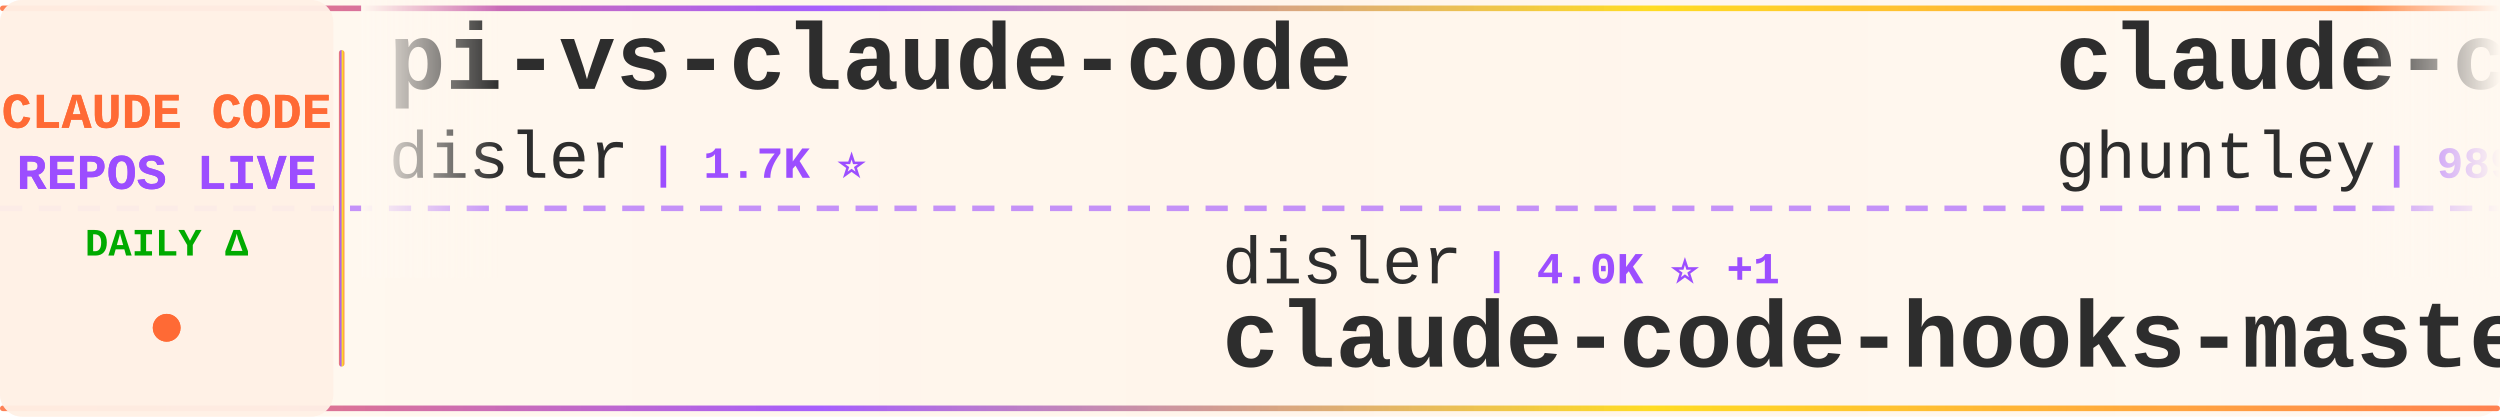
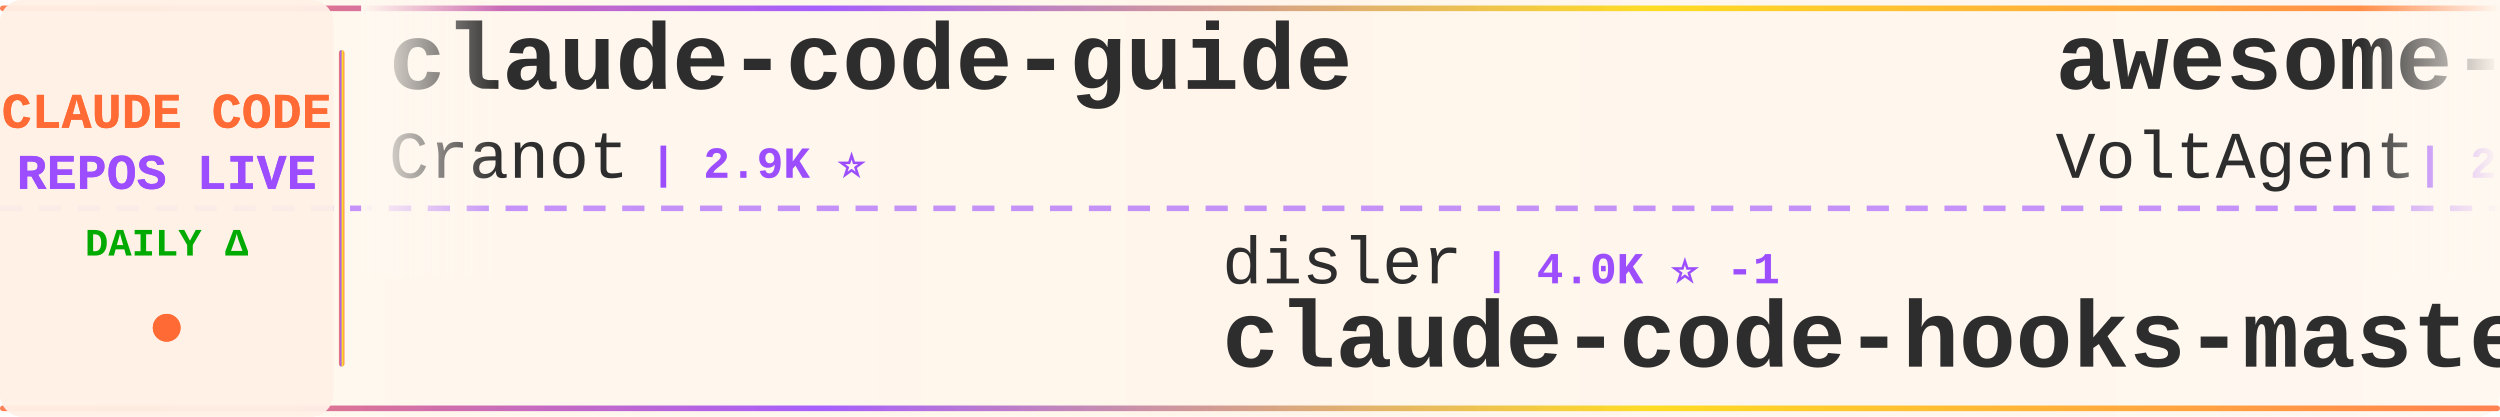
<svg xmlns="http://www.w3.org/2000/svg" width="900" height="150">
  <defs>
    <linearGradient id="tickerBg" x1="0%" y1="0%" x2="100%" y2="0%">
      <stop offset="0%" style="stop-color:#fff8f0;stop-opacity:0.98" />
      <stop offset="50%" style="stop-color:#fff5eb;stop-opacity:1" />
      <stop offset="100%" style="stop-color:#fff8f0;stop-opacity:0.98" />
    </linearGradient>
    <linearGradient id="borderGrad" x1="0%" y1="0%" x2="100%" y2="0%">
      <stop offset="0%" style="stop-color:#FF6B35;stop-opacity:0.85">
        <animate attributeName="stop-opacity" values="0.85;1;0.85" dur="2s" repeatCount="indefinite" />
      </stop>
      <stop offset="33%" style="stop-color:#9C4EFF;stop-opacity:0.9">
        <animate attributeName="stop-opacity" values="0.9;1;0.9" dur="2.2s" repeatCount="indefinite" />
      </stop>
      <stop offset="66%" style="stop-color:#FFD700;stop-opacity:0.85">
        <animate attributeName="stop-opacity" values="0.85;1;0.85" dur="1.8s" repeatCount="indefinite" />
      </stop>
      <stop offset="100%" style="stop-color:#FF6B35;stop-opacity:0.85">
        <animate attributeName="stop-opacity" values="0.85;1;0.85" dur="2s" repeatCount="indefinite" />
      </stop>
    </linearGradient>
    <filter id="textGlow">
      <feGaussianBlur stdDeviation="0.15" result="coloredBlur" />
      <feMerge>
        <feMergeNode in="coloredBlur" />
        <feMergeNode in="SourceGraphic" />
      </feMerge>
    </filter>
    <filter id="metricGlow">
      <feGaussianBlur stdDeviation="0.2" result="coloredBlur" />
      <feMerge>
        <feMergeNode in="coloredBlur" />
        <feMergeNode in="SourceGraphic" />
      </feMerge>
    </filter>
    <linearGradient id="leftFade" x1="0%" y1="0%" x2="100%" y2="0%">
      <stop offset="0%" style="stop-color:#fff8f0;stop-opacity:1" />
      <stop offset="100%" style="stop-color:#fff8f0;stop-opacity:0" />
    </linearGradient>
    <linearGradient id="rightFade" x1="0%" y1="0%" x2="100%" y2="0%">
      <stop offset="0%" style="stop-color:#fff8f0;stop-opacity:0" />
      <stop offset="100%" style="stop-color:#fff8f0;stop-opacity:1" />
    </linearGradient>
  </defs>
  <rect width="900" height="150" fill="url(#tickerBg)" rx="8" />
  <rect x="0" y="2" width="900" height="2" fill="url(#borderGrad)" rx="1" />
  <rect x="0" y="146" width="900" height="2" fill="url(#borderGrad)" rx="1" />
  <line x1="0" y1="75" x2="900" y2="75" stroke="#9C4EFF" stroke-width="2" stroke-dasharray="8 6" opacity="0.6" />
  <rect x="0" y="0" width="120" height="150" fill="#fff0e6" opacity="0.95" rx="8" />
  <text x="60" y="46" font-family="'Courier New', monospace" font-size="18" font-weight="bold" fill="#FF6B35" text-anchor="middle" filter="url(#textGlow)">
    CLAUDE CODE
  </text>
  <text x="60" y="68" font-family="'Courier New', monospace" font-size="18" font-weight="bold" fill="#9C4EFF" text-anchor="middle" filter="url(#textGlow)">
    REPOS LIVE
  </text>
  <text x="60" y="92" font-family="'Courier New', monospace" font-size="14" font-weight="bold" fill="#00aa00" text-anchor="middle">
    DAILY Δ
  </text>
  <circle cx="60" cy="118" r="5" fill="#FF6B35" filter="url(#metricGlow)">
    <animate attributeName="r" values="4;6;4" dur="1.5s" repeatCount="indefinite" />
    <animate attributeName="opacity" values="0.6;1;0.6" dur="1.5s" repeatCount="indefinite" />
  </circle>
  <rect x="122" y="18" width="2" height="114" fill="url(#borderGrad)" rx="1" />
  <clipPath id="tickerClip">
    <rect x="130" y="0" width="770" height="150" />
  </clipPath>
  <g clip-path="url(#tickerClip)">
    <g id="tickerItems">
      <animateTransform attributeName="transform" attributeType="XML" type="translate" from="0 0" to="-3000 0" dur="54s" repeatCount="indefinite" />
      <g transform="translate(0, 0)">
-         <text x="140" y="32" font-family="'Courier New', monospace" font-size="34" font-weight="bold" fill="#2d2d2d">pi-vs-claude-code</text>
-         <text x="140" y="64" font-family="'Courier New', monospace" font-size="24" font-weight="normal" fill="#2d2d2d" opacity="1.0">disler</text>
-         <text x="234" y="64" font-family="'Courier New', monospace" font-size="16" font-weight="bold" fill="#9C4EFF"> | 1.7K ⭐</text>
+         <text x="140" y="32" font-family="'Courier New', monospace" font-size="34" font-weight="bold" fill="#2d2d2d">claude-code-guide</text>
+         <text x="140" y="64" font-family="'Courier New', monospace" font-size="24" font-weight="normal" fill="#2d2d2d" opacity="1.0">Cranot</text>
+         <text x="234" y="64" font-family="'Courier New', monospace" font-size="16" font-weight="bold" fill="#9C4EFF"> | 2.9K ⭐</text>
      </g>
      <g transform="translate(300, 0)">
        <text x="140" y="102" font-family="'Courier New', monospace" font-size="24" font-weight="normal" fill="#2d2d2d" opacity="1.0">disler</text>
-         <text x="234" y="102" font-family="'Courier New', monospace" font-size="16" font-weight="bold" fill="#9C4EFF"> | 4.0K ⭐ +1</text>
+         <text x="234" y="102" font-family="'Courier New', monospace" font-size="16" font-weight="bold" fill="#9C4EFF"> | 4.0K ⭐ -1</text>
        <text x="140" y="132" font-family="'Courier New', monospace" font-size="34" font-weight="bold" fill="#2d2d2d">claude-code-hooks-master...</text>
      </g>
      <g transform="translate(600, 0)">
-         <text x="140" y="32" font-family="'Courier New', monospace" font-size="34" font-weight="bold" fill="#2d2d2d">claude-code-source-code-...</text>
-         <text x="140" y="64" font-family="'Courier New', monospace" font-size="24" font-weight="normal" fill="#2d2d2d" opacity="1.0">ghuntley</text>
-         <text x="258" y="64" font-family="'Courier New', monospace" font-size="16" font-weight="bold" fill="#9C4EFF"> | 989 ⭐</text>
+         <text x="140" y="32" font-family="'Courier New', monospace" font-size="34" font-weight="bold" fill="#2d2d2d">awesome-claude-code-suba...</text>
+         <text x="140" y="64" font-family="'Courier New', monospace" font-size="24" font-weight="normal" fill="#2d2d2d" opacity="1.0">VoltAgent</text>
+         <text x="270" y="64" font-family="'Courier New', monospace" font-size="16" font-weight="bold" fill="#9C4EFF"> | 26.4K ⭐ +3</text>
      </g>
      <g transform="translate(900, 0)">
-         <text x="140" y="102" font-family="'Courier New', monospace" font-size="24" font-weight="normal" fill="#2d2d2d" opacity="1.0">Piebald-AI</text>
-         <text x="282" y="102" font-family="'Courier New', monospace" font-size="16" font-weight="bold" fill="#9C4EFF"> | 13.1K ⭐ +1</text>
-         <text x="140" y="132" font-family="'Courier New', monospace" font-size="34" font-weight="bold" fill="#2d2d2d">claude-code-system-promp...</text>
+         <text x="140" y="102" font-family="'Courier New', monospace" font-size="24" font-weight="normal" fill="#2d2d2d" opacity="1.0">OneRedOak</text>
+         <text x="270" y="102" font-family="'Courier New', monospace" font-size="16" font-weight="bold" fill="#9C4EFF"> | 3.9K ⭐ +1</text>
+         <text x="140" y="132" font-family="'Courier New', monospace" font-size="34" font-weight="bold" fill="#2d2d2d">claude-code-workflows</text>
      </g>
      <g transform="translate(1200, 0)">
-         <text x="140" y="32" font-family="'Courier New', monospace" font-size="34" font-weight="bold" fill="#2d2d2d">claude-code-router</text>
-         <text x="140" y="64" font-family="'Courier New', monospace" font-size="24" font-weight="normal" fill="#2d2d2d" opacity="1.0">musistudio</text>
-         <text x="282" y="64" font-family="'Courier New', monospace" font-size="16" font-weight="bold" fill="#9C4EFF"> | 38.0K ⭐ +4</text>
+         <text x="140" y="32" font-family="'Courier New', monospace" font-size="34" font-weight="bold" fill="#2d2d2d">claude-code</text>
+         <text x="140" y="64" font-family="'Courier New', monospace" font-size="24" font-weight="normal" fill="#2d2d2d" opacity="1.0">T-Lab-CUHKSZ</text>
+         <text x="306" y="64" font-family="'Courier New', monospace" font-size="16" font-weight="bold" fill="#9C4EFF"> | 327 ⭐</text>
      </g>
      <g transform="translate(1500, 0)">
-         <text x="140" y="102" font-family="'Courier New', monospace" font-size="24" font-weight="normal" fill="#2d2d2d" opacity="1.0">mehmoodosman</text>
-         <text x="306" y="102" font-family="'Courier New', monospace" font-size="16" font-weight="bold" fill="#9C4EFF"> | 172 ⭐</text>
-         <text x="140" y="132" font-family="'Courier New', monospace" font-size="34" font-weight="bold" fill="#2d2d2d">claude-code</text>
+         <text x="140" y="102" font-family="'Courier New', monospace" font-size="24" font-weight="normal" fill="#2d2d2d" opacity="1.0">jqueryscript</text>
+         <text x="306" y="102" font-family="'Courier New', monospace" font-size="16" font-weight="bold" fill="#9C4EFF"> | 544 ⭐</text>
+         <text x="140" y="132" font-family="'Courier New', monospace" font-size="34" font-weight="bold" fill="#2d2d2d">awesome-claude-code</text>
      </g>
      <g transform="translate(1800, 0)">
+         <text x="140" y="32" font-family="'Courier New', monospace" font-size="34" font-weight="bold" fill="#2d2d2d">claude-code-local</text>
+         <text x="140" y="64" font-family="'Courier New', monospace" font-size="24" font-weight="normal" fill="#2d2d2d" opacity="1.0">nicedreamzapp</text>
+         <text x="318" y="64" font-family="'Courier New', monospace" font-size="16" font-weight="bold" fill="#9C4EFF"> | 3.5K ⭐</text>
+       </g>
+       <g transform="translate(2100, 0)">
+         <text x="140" y="102" font-family="'Courier New', monospace" font-size="24" font-weight="normal" fill="#2d2d2d" opacity="1.0">affaan-m</text>
+         <text x="258" y="102" font-family="'Courier New', monospace" font-size="16" font-weight="bold" fill="#9C4EFF"> | 299.3K ⭐ +102</text>
+         <text x="140" y="132" font-family="'Courier New', monospace" font-size="34" font-weight="bold" fill="#2d2d2d">ECC</text>
+       </g>
+       <g transform="translate(2400, 0)">
        <text x="140" y="32" font-family="'Courier New', monospace" font-size="34" font-weight="bold" fill="#2d2d2d">Claude-code</text>
        <text x="140" y="64" font-family="'Courier New', monospace" font-size="24" font-weight="normal" fill="#2d2d2d" opacity="1.0">zstmfhy</text>
        <text x="246" y="64" font-family="'Courier New', monospace" font-size="16" font-weight="bold" fill="#9C4EFF"> | 188 ⭐</text>
      </g>
-       <g transform="translate(2100, 0)">
-         <text x="140" y="102" font-family="'Courier New', monospace" font-size="24" font-weight="normal" fill="#2d2d2d" opacity="1.0">RishabhK103</text>
-         <text x="294" y="102" font-family="'Courier New', monospace" font-size="16" font-weight="bold" fill="#9C4EFF"> | 111 ⭐</text>
-         <text x="140" y="132" font-family="'Courier New', monospace" font-size="34" font-weight="bold" fill="#2d2d2d">claude-code</text>
-       </g>
-       <g transform="translate(2400, 0)">
-         <text x="140" y="32" font-family="'Courier New', monospace" font-size="34" font-weight="bold" fill="#2d2d2d">claude-code-hub</text>
-         <text x="140" y="64" font-family="'Courier New', monospace" font-size="24" font-weight="normal" fill="#2d2d2d" opacity="1.0">ding113</text>
-         <text x="246" y="64" font-family="'Courier New', monospace" font-size="16" font-weight="bold" fill="#9C4EFF"> | 3.4K ⭐</text>
-       </g>
      <g transform="translate(2700, 0)">
-         <text x="140" y="102" font-family="'Courier New', monospace" font-size="24" font-weight="normal" fill="#2d2d2d" opacity="1.0">luyao618</text>
-         <text x="258" y="102" font-family="'Courier New', monospace" font-size="16" font-weight="bold" fill="#9C4EFF"> | 1.7K ⭐</text>
-         <text x="140" y="132" font-family="'Courier New', monospace" font-size="34" font-weight="bold" fill="#2d2d2d">Claude-Code-Source-Study</text>
+         <text x="140" y="102" font-family="'Courier New', monospace" font-size="24" font-weight="normal" fill="#2d2d2d" opacity="1.0">OrcaWhisper</text>
+         <text x="294" y="102" font-family="'Courier New', monospace" font-size="16" font-weight="bold" fill="#9C4EFF"> | 107 ⭐</text>
+         <text x="140" y="132" font-family="'Courier New', monospace" font-size="34" font-weight="bold" fill="#2d2d2d">Claude-Code</text>
      </g>
      <g transform="translate(3000, 0)">
-         <text x="140" y="32" font-family="'Courier New', monospace" font-size="34" font-weight="bold" fill="#2d2d2d">pi-vs-claude-code</text>
-         <text x="140" y="64" font-family="'Courier New', monospace" font-size="24" font-weight="normal" fill="#2d2d2d" opacity="1.0">disler</text>
-         <text x="234" y="64" font-family="'Courier New', monospace" font-size="16" font-weight="bold" fill="#9C4EFF"> | 1.7K ⭐</text>
+         <text x="140" y="32" font-family="'Courier New', monospace" font-size="34" font-weight="bold" fill="#2d2d2d">claude-code-guide</text>
+         <text x="140" y="64" font-family="'Courier New', monospace" font-size="24" font-weight="normal" fill="#2d2d2d" opacity="1.0">Cranot</text>
+         <text x="234" y="64" font-family="'Courier New', monospace" font-size="16" font-weight="bold" fill="#9C4EFF"> | 2.9K ⭐</text>
      </g>
      <g transform="translate(3300, 0)">
        <text x="140" y="102" font-family="'Courier New', monospace" font-size="24" font-weight="normal" fill="#2d2d2d" opacity="1.0">disler</text>
-         <text x="234" y="102" font-family="'Courier New', monospace" font-size="16" font-weight="bold" fill="#9C4EFF"> | 4.0K ⭐ +1</text>
+         <text x="234" y="102" font-family="'Courier New', monospace" font-size="16" font-weight="bold" fill="#9C4EFF"> | 4.0K ⭐ -1</text>
        <text x="140" y="132" font-family="'Courier New', monospace" font-size="34" font-weight="bold" fill="#2d2d2d">claude-code-hooks-master...</text>
      </g>
      <g transform="translate(3600, 0)">
-         <text x="140" y="32" font-family="'Courier New', monospace" font-size="34" font-weight="bold" fill="#2d2d2d">claude-code-source-code-...</text>
-         <text x="140" y="64" font-family="'Courier New', monospace" font-size="24" font-weight="normal" fill="#2d2d2d" opacity="1.0">ghuntley</text>
-         <text x="258" y="64" font-family="'Courier New', monospace" font-size="16" font-weight="bold" fill="#9C4EFF"> | 989 ⭐</text>
+         <text x="140" y="32" font-family="'Courier New', monospace" font-size="34" font-weight="bold" fill="#2d2d2d">awesome-claude-code-suba...</text>
+         <text x="140" y="64" font-family="'Courier New', monospace" font-size="24" font-weight="normal" fill="#2d2d2d" opacity="1.0">VoltAgent</text>
+         <text x="270" y="64" font-family="'Courier New', monospace" font-size="16" font-weight="bold" fill="#9C4EFF"> | 26.4K ⭐ +3</text>
      </g>
      <g transform="translate(3900, 0)">
-         <text x="140" y="102" font-family="'Courier New', monospace" font-size="24" font-weight="normal" fill="#2d2d2d" opacity="1.0">Piebald-AI</text>
-         <text x="282" y="102" font-family="'Courier New', monospace" font-size="16" font-weight="bold" fill="#9C4EFF"> | 13.1K ⭐ +1</text>
-         <text x="140" y="132" font-family="'Courier New', monospace" font-size="34" font-weight="bold" fill="#2d2d2d">claude-code-system-promp...</text>
+         <text x="140" y="102" font-family="'Courier New', monospace" font-size="24" font-weight="normal" fill="#2d2d2d" opacity="1.0">OneRedOak</text>
+         <text x="270" y="102" font-family="'Courier New', monospace" font-size="16" font-weight="bold" fill="#9C4EFF"> | 3.9K ⭐ +1</text>
+         <text x="140" y="132" font-family="'Courier New', monospace" font-size="34" font-weight="bold" fill="#2d2d2d">claude-code-workflows</text>
      </g>
    </g>
  </g>
  <rect x="130" y="0" width="50" height="100" fill="url(#leftFade)" />
  <rect x="850" y="0" width="50" height="100" fill="url(#rightFade)" />
</svg>
